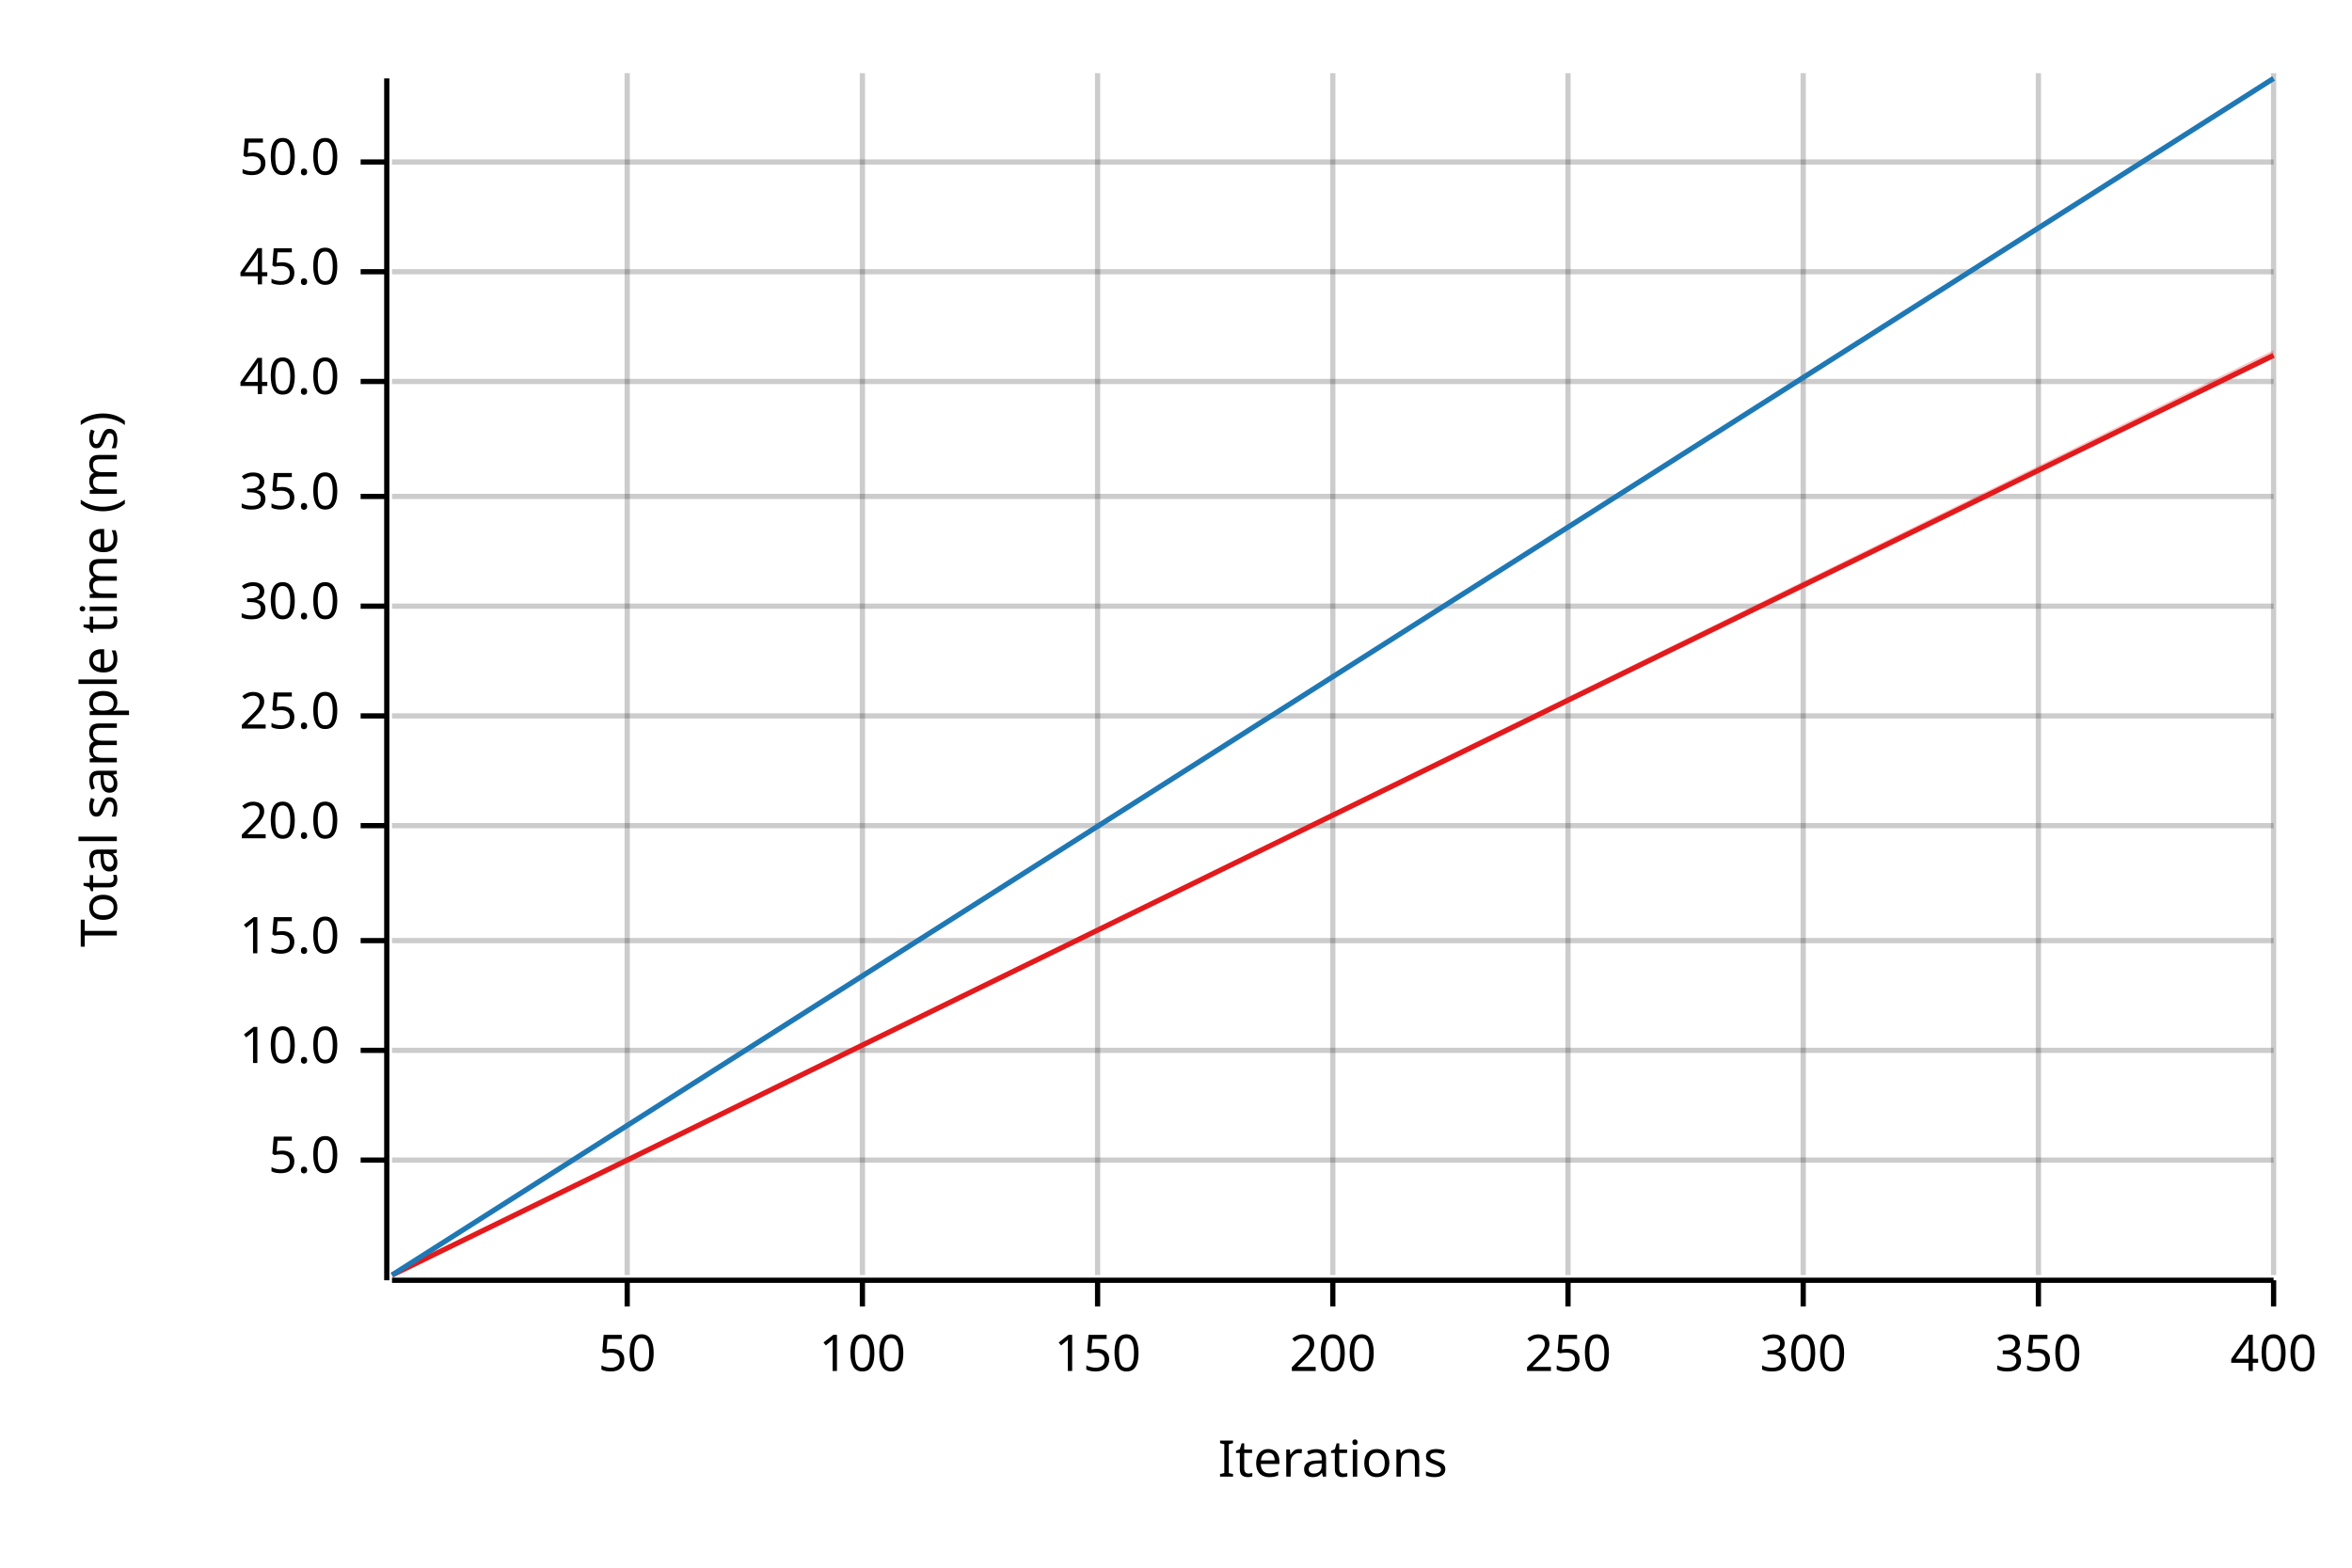
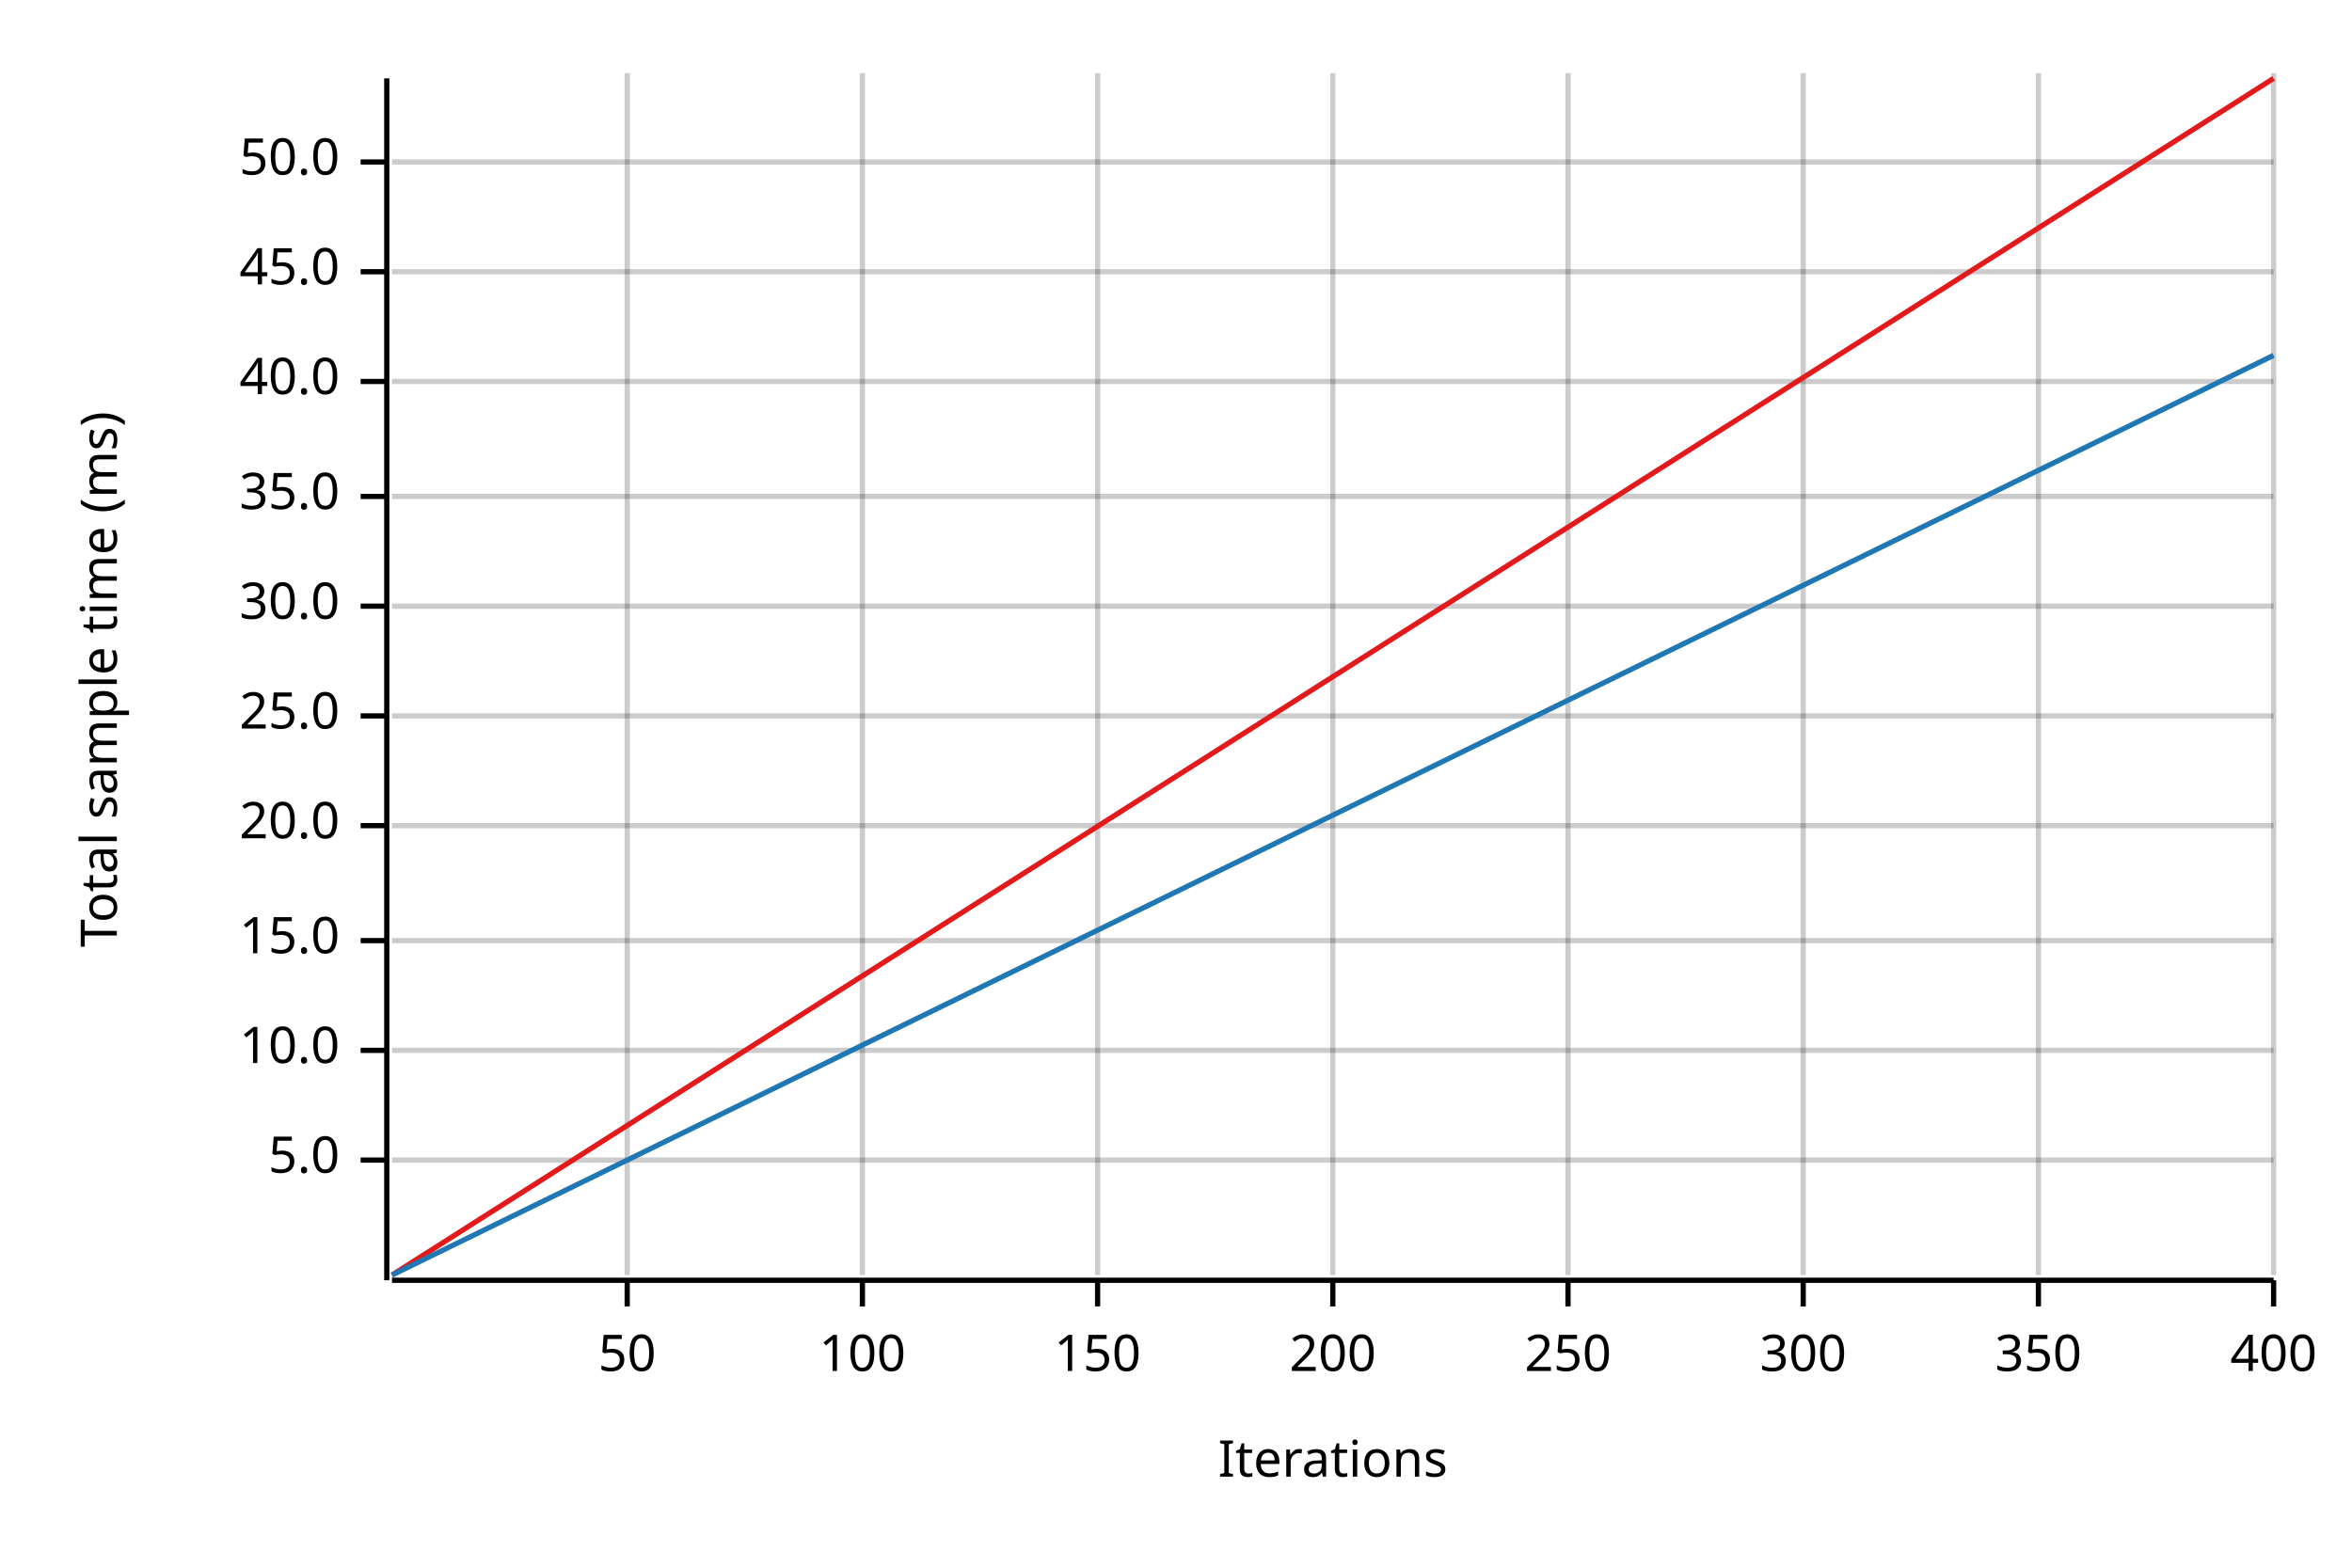
<svg xmlns="http://www.w3.org/2000/svg" width="450" height="300" viewBox="0 0 450 300">
  <text x="15" y="130" dy="0.76em" text-anchor="middle" font-family="sans-serif" font-size="9.677" opacity="1" fill="#000000" transform="rotate(270, 15, 130)">
Total sample time (ms)
</text>
  <text x="255" y="285" dy="-0.5ex" text-anchor="middle" font-family="sans-serif" font-size="9.677" opacity="1" fill="#000000">
Iterations
</text>
  <line opacity="0.2" stroke="#000000" stroke-width="1" x1="120" y1="244" x2="120" y2="14" />
  <line opacity="0.2" stroke="#000000" stroke-width="1" x1="165" y1="244" x2="165" y2="14" />
  <line opacity="0.2" stroke="#000000" stroke-width="1" x1="210" y1="244" x2="210" y2="14" />
  <line opacity="0.2" stroke="#000000" stroke-width="1" x1="255" y1="244" x2="255" y2="14" />
  <line opacity="0.2" stroke="#000000" stroke-width="1" x1="300" y1="244" x2="300" y2="14" />
  <line opacity="0.2" stroke="#000000" stroke-width="1" x1="345" y1="244" x2="345" y2="14" />
  <line opacity="0.2" stroke="#000000" stroke-width="1" x1="390" y1="244" x2="390" y2="14" />
  <line opacity="0.2" stroke="#000000" stroke-width="1" x1="435" y1="244" x2="435" y2="14" />
  <line opacity="0.2" stroke="#000000" stroke-width="1" x1="75" y1="222" x2="435" y2="222" />
  <line opacity="0.2" stroke="#000000" stroke-width="1" x1="75" y1="201" x2="435" y2="201" />
  <line opacity="0.2" stroke="#000000" stroke-width="1" x1="75" y1="180" x2="435" y2="180" />
  <line opacity="0.2" stroke="#000000" stroke-width="1" x1="75" y1="158" x2="435" y2="158" />
  <line opacity="0.2" stroke="#000000" stroke-width="1" x1="75" y1="137" x2="435" y2="137" />
  <line opacity="0.2" stroke="#000000" stroke-width="1" x1="75" y1="116" x2="435" y2="116" />
  <line opacity="0.2" stroke="#000000" stroke-width="1" x1="75" y1="95" x2="435" y2="95" />
  <line opacity="0.2" stroke="#000000" stroke-width="1" x1="75" y1="73" x2="435" y2="73" />
  <line opacity="0.2" stroke="#000000" stroke-width="1" x1="75" y1="52" x2="435" y2="52" />
  <line opacity="0.2" stroke="#000000" stroke-width="1" x1="75" y1="31" x2="435" y2="31" />
  <polyline fill="none" opacity="1" stroke="#000000" stroke-width="1" points="74,15 74,245 " />
  <text x="65" y="222" dy="0.5ex" text-anchor="end" font-family="sans-serif" font-size="9.677" opacity="1" fill="#000000">
5.0
</text>
  <polyline fill="none" opacity="1" stroke="#000000" stroke-width="1" points="69,222 74,222 " />
  <text x="65" y="201" dy="0.5ex" text-anchor="end" font-family="sans-serif" font-size="9.677" opacity="1" fill="#000000">
10.0
</text>
  <polyline fill="none" opacity="1" stroke="#000000" stroke-width="1" points="69,201 74,201 " />
  <text x="65" y="180" dy="0.5ex" text-anchor="end" font-family="sans-serif" font-size="9.677" opacity="1" fill="#000000">
15.0
</text>
  <polyline fill="none" opacity="1" stroke="#000000" stroke-width="1" points="69,180 74,180 " />
  <text x="65" y="158" dy="0.5ex" text-anchor="end" font-family="sans-serif" font-size="9.677" opacity="1" fill="#000000">
20.0
</text>
  <polyline fill="none" opacity="1" stroke="#000000" stroke-width="1" points="69,158 74,158 " />
  <text x="65" y="137" dy="0.5ex" text-anchor="end" font-family="sans-serif" font-size="9.677" opacity="1" fill="#000000">
25.0
</text>
  <polyline fill="none" opacity="1" stroke="#000000" stroke-width="1" points="69,137 74,137 " />
  <text x="65" y="116" dy="0.5ex" text-anchor="end" font-family="sans-serif" font-size="9.677" opacity="1" fill="#000000">
30.0
</text>
  <polyline fill="none" opacity="1" stroke="#000000" stroke-width="1" points="69,116 74,116 " />
  <text x="65" y="95" dy="0.5ex" text-anchor="end" font-family="sans-serif" font-size="9.677" opacity="1" fill="#000000">
35.0
</text>
  <polyline fill="none" opacity="1" stroke="#000000" stroke-width="1" points="69,95 74,95 " />
  <text x="65" y="73" dy="0.5ex" text-anchor="end" font-family="sans-serif" font-size="9.677" opacity="1" fill="#000000">
40.0
</text>
  <polyline fill="none" opacity="1" stroke="#000000" stroke-width="1" points="69,73 74,73 " />
  <text x="65" y="52" dy="0.5ex" text-anchor="end" font-family="sans-serif" font-size="9.677" opacity="1" fill="#000000">
45.0
</text>
  <polyline fill="none" opacity="1" stroke="#000000" stroke-width="1" points="69,52 74,52 " />
  <text x="65" y="31" dy="0.5ex" text-anchor="end" font-family="sans-serif" font-size="9.677" opacity="1" fill="#000000">
50.0
</text>
  <polyline fill="none" opacity="1" stroke="#000000" stroke-width="1" points="69,31 74,31 " />
  <polyline fill="none" opacity="1" stroke="#000000" stroke-width="1" points="75,245 435,245 " />
  <text x="120" y="255" dy="0.76em" text-anchor="middle" font-family="sans-serif" font-size="9.677" opacity="1" fill="#000000">
50
</text>
  <polyline fill="none" opacity="1" stroke="#000000" stroke-width="1" points="120,245 120,250 " />
  <text x="165" y="255" dy="0.76em" text-anchor="middle" font-family="sans-serif" font-size="9.677" opacity="1" fill="#000000">
100
</text>
  <polyline fill="none" opacity="1" stroke="#000000" stroke-width="1" points="165,245 165,250 " />
  <text x="210" y="255" dy="0.76em" text-anchor="middle" font-family="sans-serif" font-size="9.677" opacity="1" fill="#000000">
150
</text>
  <polyline fill="none" opacity="1" stroke="#000000" stroke-width="1" points="210,245 210,250 " />
  <text x="255" y="255" dy="0.76em" text-anchor="middle" font-family="sans-serif" font-size="9.677" opacity="1" fill="#000000">
200
</text>
  <polyline fill="none" opacity="1" stroke="#000000" stroke-width="1" points="255,245 255,250 " />
  <text x="300" y="255" dy="0.76em" text-anchor="middle" font-family="sans-serif" font-size="9.677" opacity="1" fill="#000000">
250
</text>
  <polyline fill="none" opacity="1" stroke="#000000" stroke-width="1" points="300,245 300,250 " />
  <text x="345" y="255" dy="0.76em" text-anchor="middle" font-family="sans-serif" font-size="9.677" opacity="1" fill="#000000">
300
</text>
  <polyline fill="none" opacity="1" stroke="#000000" stroke-width="1" points="345,245 345,250 " />
  <text x="390" y="255" dy="0.76em" text-anchor="middle" font-family="sans-serif" font-size="9.677" opacity="1" fill="#000000">
350
</text>
  <polyline fill="none" opacity="1" stroke="#000000" stroke-width="1" points="390,245 390,250 " />
  <text x="435" y="255" dy="0.76em" text-anchor="middle" font-family="sans-serif" font-size="9.677" opacity="1" fill="#000000">
400
</text>
  <polyline fill="none" opacity="1" stroke="#000000" stroke-width="1" points="435,245 435,250 " />
-   <polyline fill="none" opacity="1" stroke="#E31A1C" stroke-width="1" points="75,244 435,68 " />
-   <polygon opacity="0.25" fill="#E31A1C" points="75,244 435,68 435,67 " />
-   <polyline fill="none" opacity="1" stroke="#1F78B4" stroke-width="1" points="75,244 435,15 " />
-   <polygon opacity="0.25" fill="#1F78B4" points="75,244 435,15 435,15 " />
+   <polyline fill="none" opacity="1" stroke="#E31A1C" stroke-width="1" points="75,244 435,15 " />
+   <polygon opacity="0.25" fill="#E31A1C" points="75,244 435,15 435,15 " />
+   <polyline fill="none" opacity="1" stroke="#1F78B4" stroke-width="1" points="75,244 435,68 " />
+   <polygon opacity="0.25" fill="#1F78B4" points="75,244 435,68 435,68 " />
</svg>
